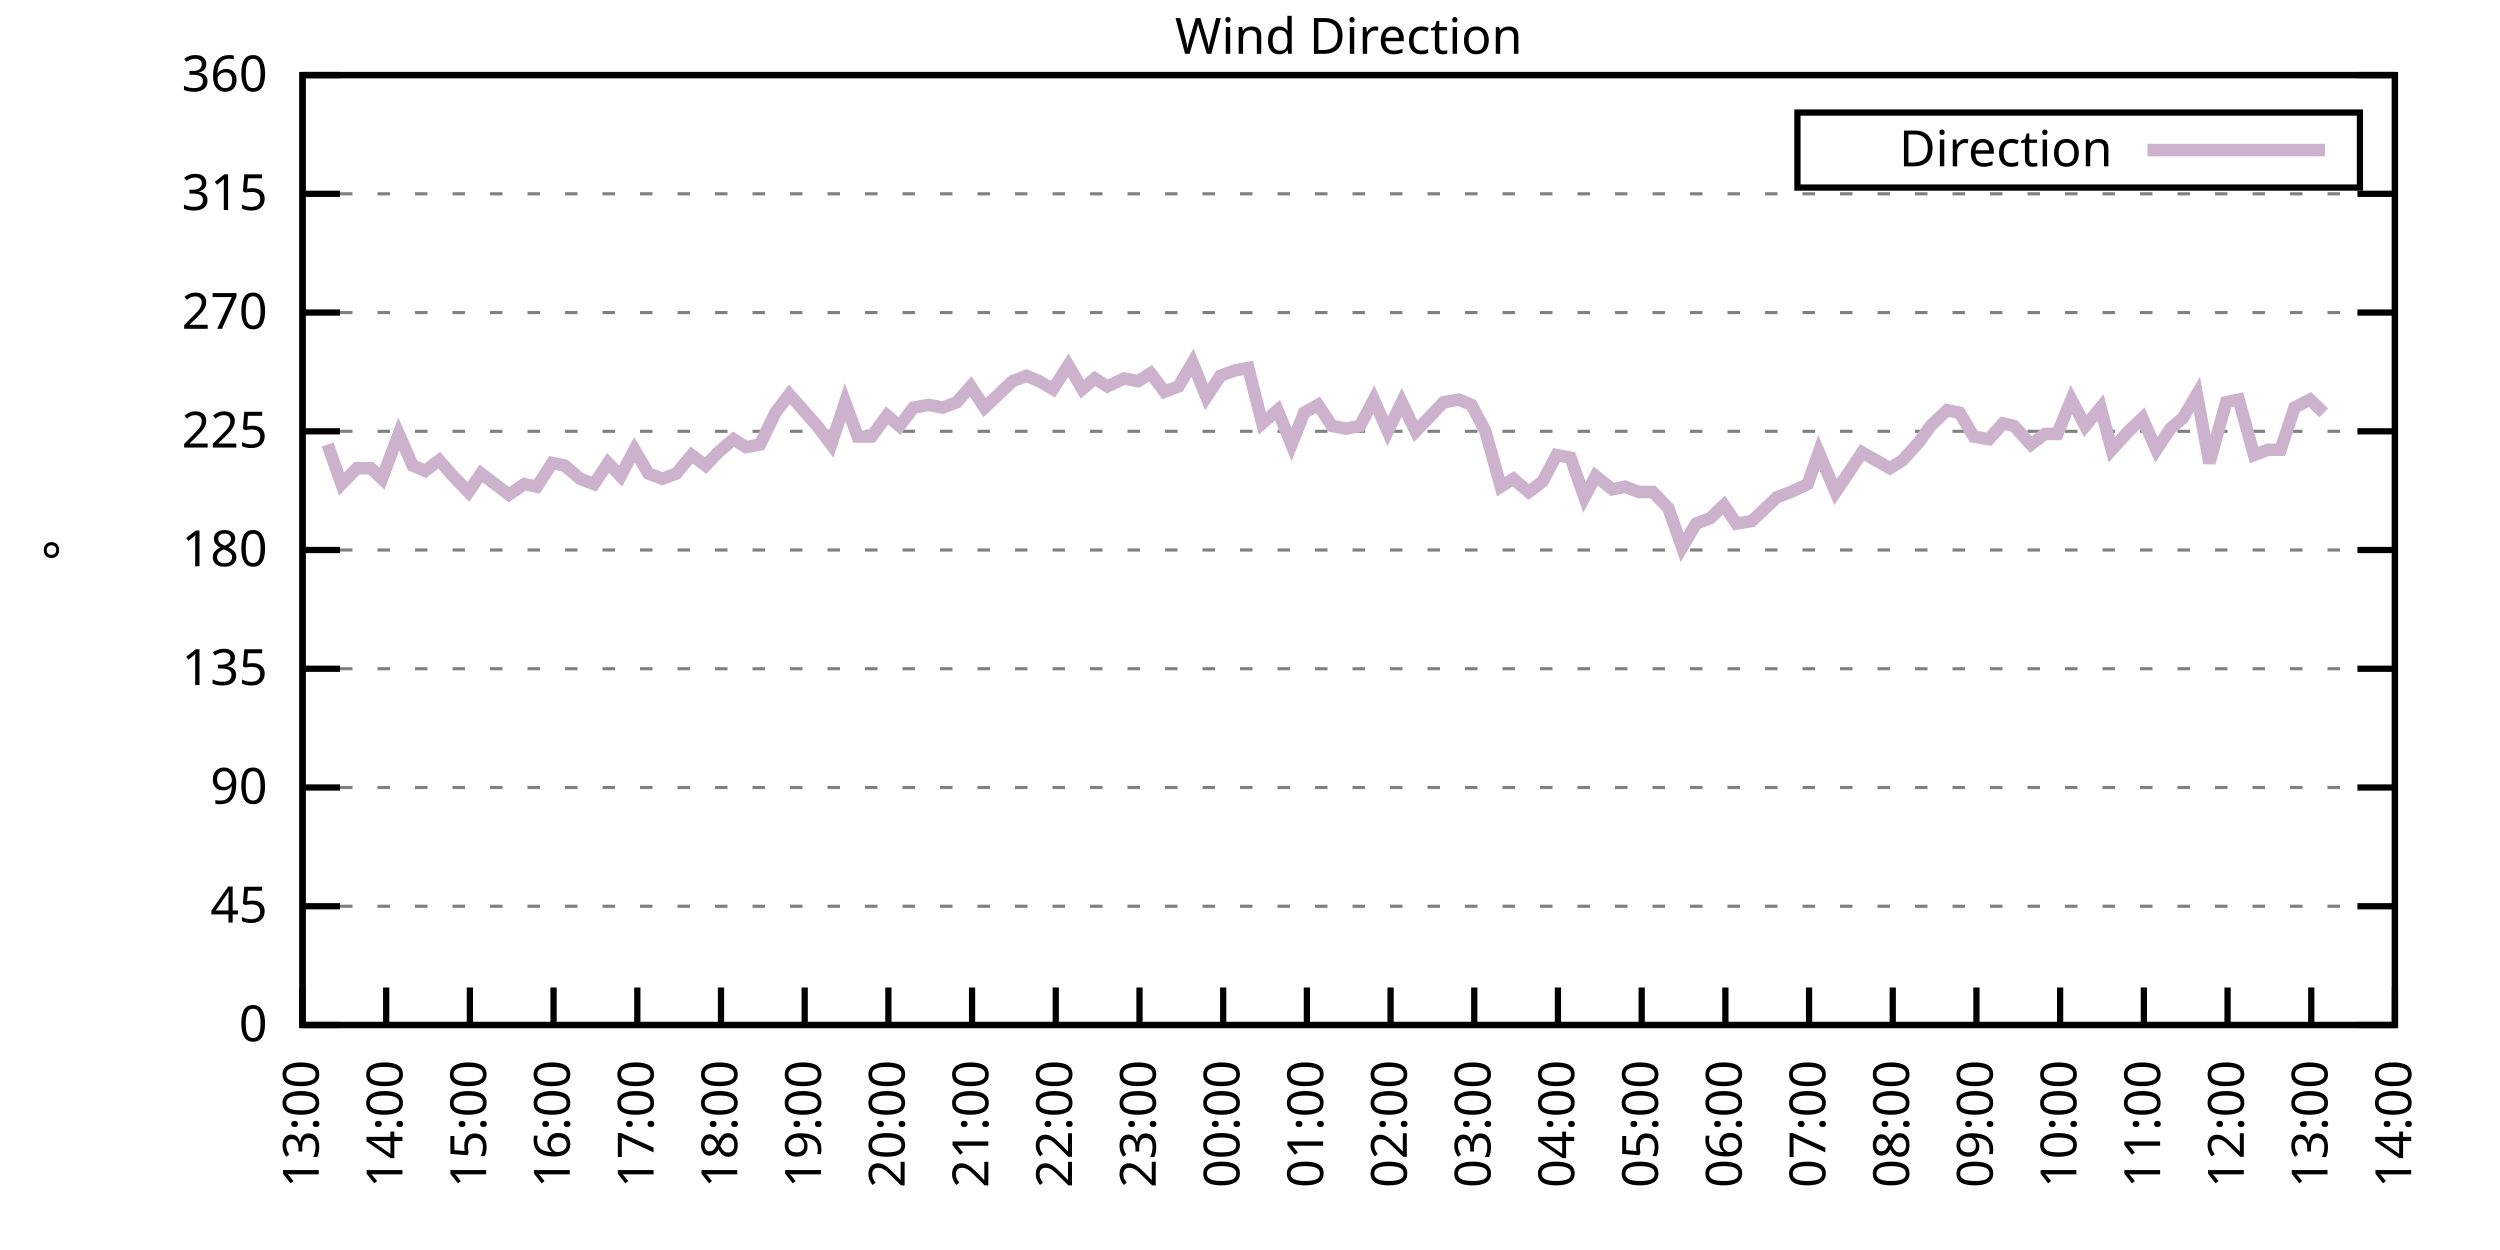
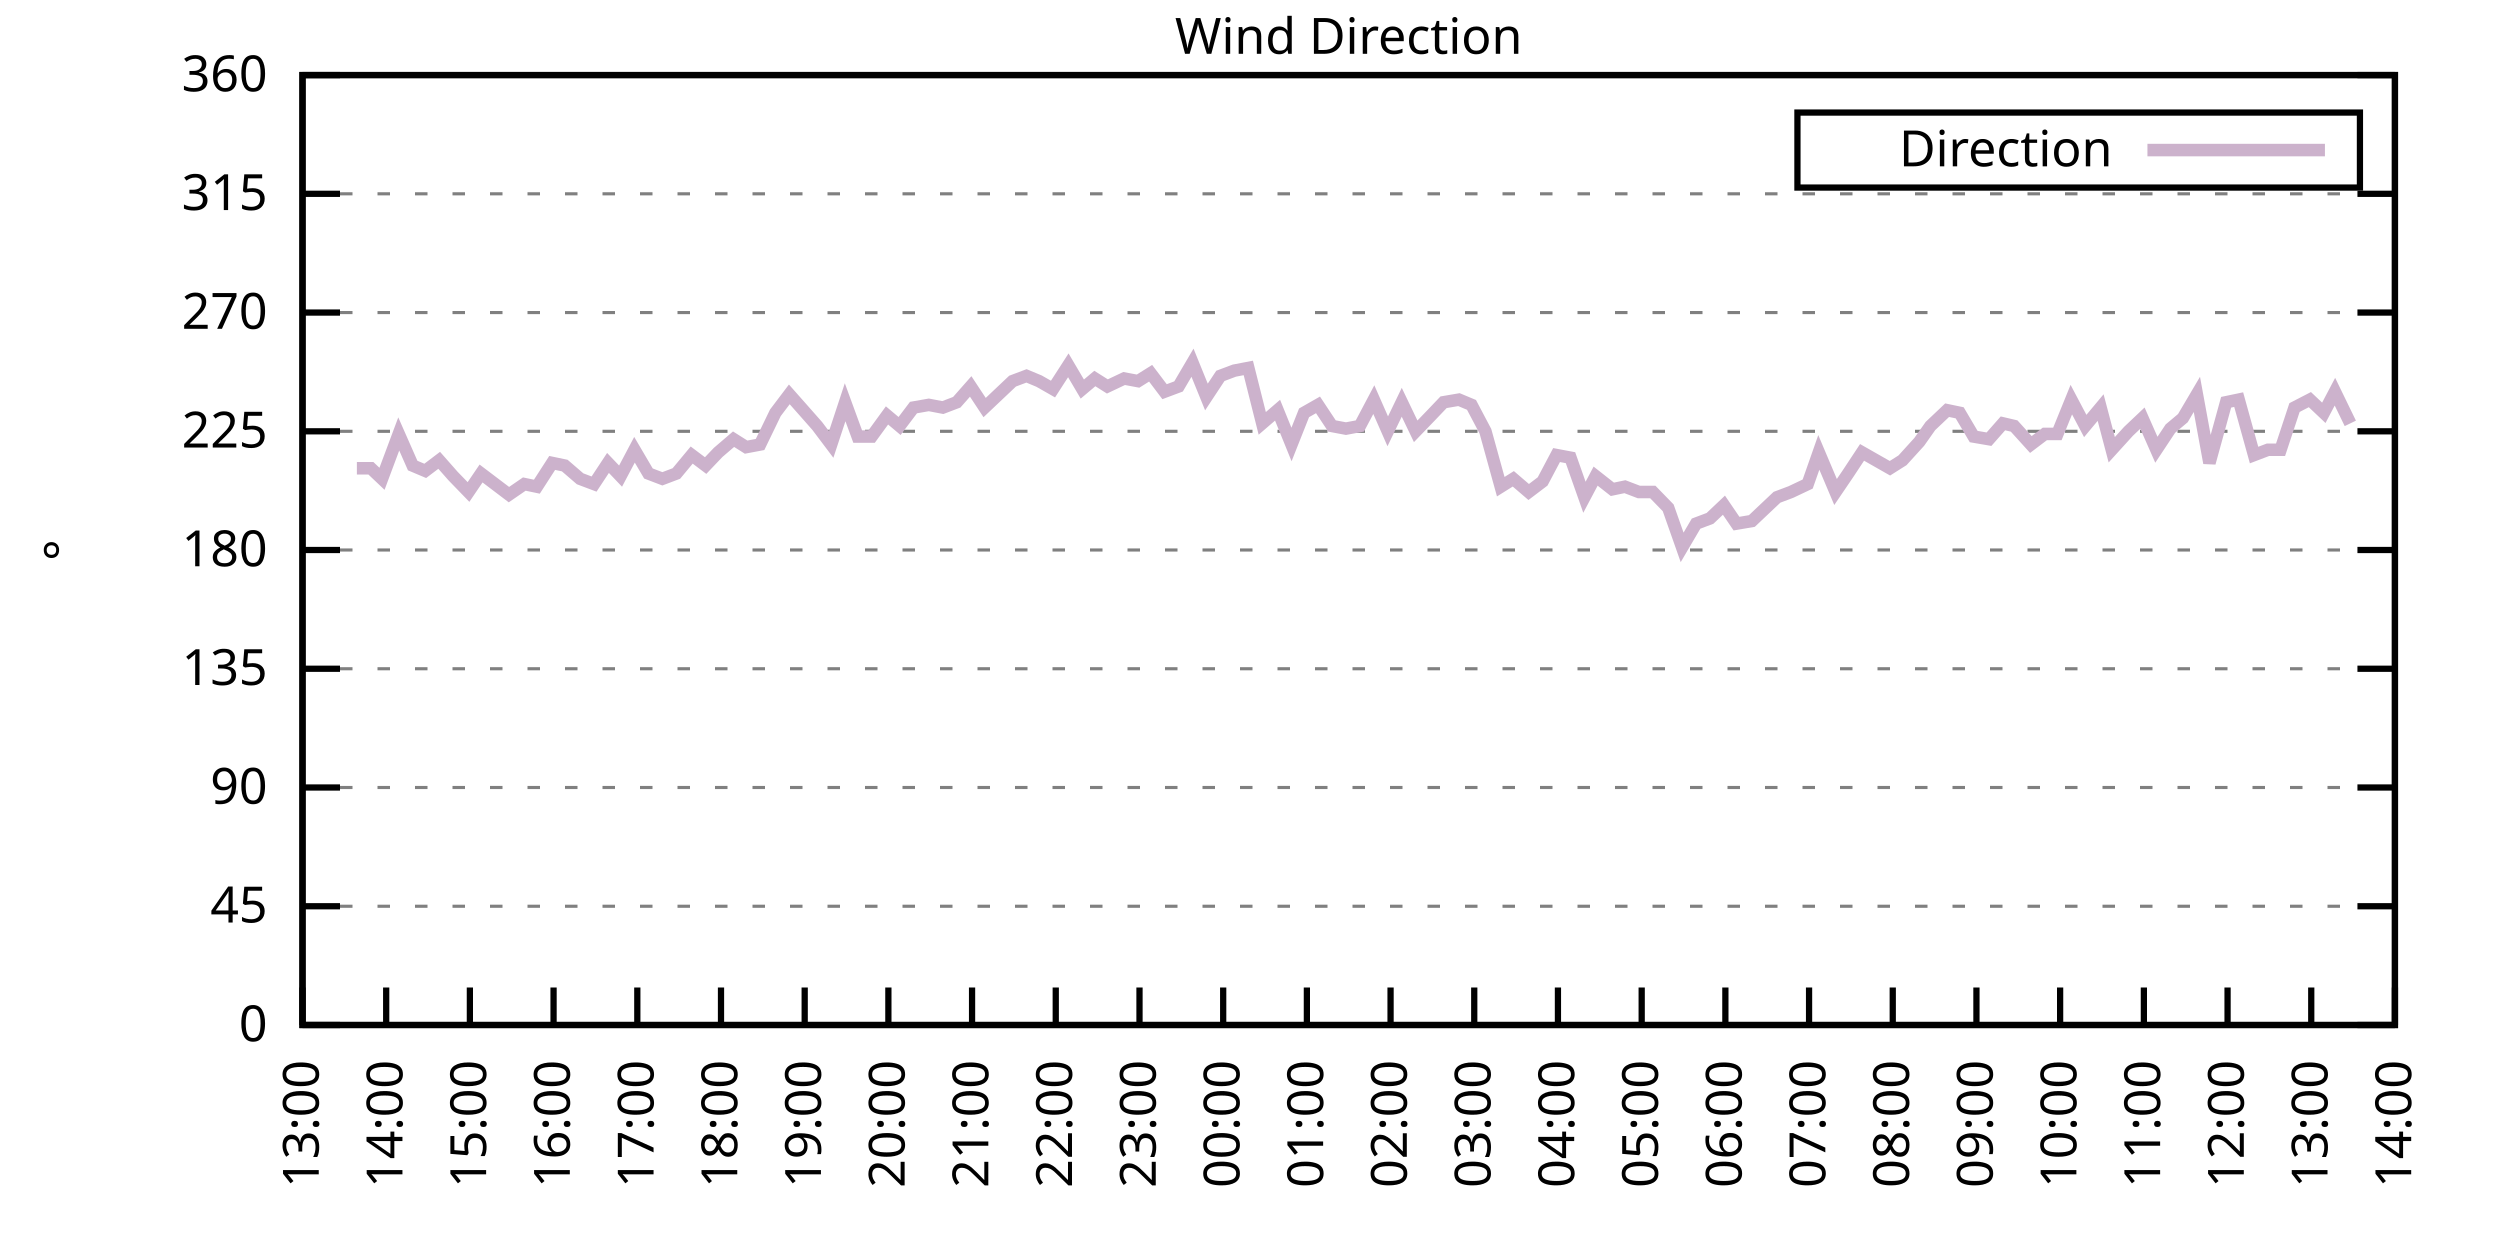
<svg xmlns="http://www.w3.org/2000/svg" xmlns:xlink="http://www.w3.org/1999/xlink" width="400" height="200" viewBox="0 0 400 200">
  <g id="gnuplot_canvas">
    <rect x="0" y="0" width="400" height="200" fill="none" />
    <defs>
      <circle id="gpDot" r="0.5" stroke-width="0.5" stroke="currentColor" />
      <path id="gpPt0" stroke-width="0.333" stroke="currentColor" d="M-1,0 h2 M0,-1 v2" />
      <path id="gpPt1" stroke-width="0.333" stroke="currentColor" d="M-1,-1 L1,1 M1,-1 L-1,1" />
      <path id="gpPt2" stroke-width="0.333" stroke="currentColor" d="M-1,0 L1,0 M0,-1 L0,1 M-1,-1 L1,1 M-1,1 L1,-1" />
      <rect id="gpPt3" stroke-width="0.333" stroke="currentColor" x="-1" y="-1" width="2" height="2" />
      <rect id="gpPt4" stroke-width="0.333" stroke="currentColor" fill="currentColor" x="-1" y="-1" width="2" height="2" />
      <circle id="gpPt5" stroke-width="0.333" stroke="currentColor" cx="0" cy="0" r="1" />
      <use xlink:href="#gpPt5" id="gpPt6" fill="currentColor" stroke="none" />
      <path id="gpPt7" stroke-width="0.333" stroke="currentColor" d="M0,-1.33 L-1.33,0.67 L1.33,0.67 z" />
      <use xlink:href="#gpPt7" id="gpPt8" fill="currentColor" stroke="none" />
      <use xlink:href="#gpPt7" id="gpPt9" stroke="currentColor" transform="rotate(180)" />
      <use xlink:href="#gpPt9" id="gpPt10" fill="currentColor" stroke="none" />
      <use xlink:href="#gpPt3" id="gpPt11" stroke="currentColor" transform="rotate(45)" />
      <use xlink:href="#gpPt11" id="gpPt12" fill="currentColor" stroke="none" />
      <path id="gpPt13" stroke-width="0.333" stroke="currentColor" d="M0,1.330 L1.265,0.411 L0.782,-1.067 L-0.782,-1.076 L-1.265,0.411 z" />
      <use xlink:href="#gpPt13" id="gpPt14" fill="currentColor" stroke="none" />
      <filter id="textbox" filterUnits="objectBoundingBox" x="0" y="0" height="1" width="1">
        <feFlood flood-color="white" flood-opacity="1" result="bgnd" />
        <feComposite in="SourceGraphic" in2="bgnd" operator="atop" />
      </filter>
      <filter id="greybox" filterUnits="objectBoundingBox" x="0" y="0" height="1" width="1">
        <feFlood flood-color="lightgrey" flood-opacity="1" result="grey" />
        <feComposite in="SourceGraphic" in2="grey" operator="atop" />
      </filter>
    </defs>
    <g fill="none" color="white" stroke="currentColor" stroke-width="1.00" stroke-linecap="butt" stroke-linejoin="miter">
</g>
    <g fill="none" color="black" stroke="currentColor" stroke-width="1.00" stroke-linecap="butt" stroke-linejoin="miter">
      <g stroke="none" shape-rendering="crispEdges">
        <polygon fill="rgb(255, 255, 255)" points="48.40,164.00 383.18,164.00 383.18,12.02 48.40,12.02 " />
      </g>
    </g>
    <g fill="none" color="black" stroke="currentColor" stroke-width="1.00" stroke-linecap="butt" stroke-linejoin="miter">
</g>
    <g fill="none" color="black" stroke="black" stroke-width="0.50" stroke-linecap="butt" stroke-linejoin="miter">
</g>
    <g fill="none" color="gray" stroke="currentColor" stroke-width="0.50" stroke-linecap="butt" stroke-linejoin="miter">
      <path stroke="gray" stroke-dasharray="2,4" class="gridline" d="M48.40,164.00 L383.19,164.00  " />
    </g>
    <g fill="none" color="gray" stroke="gray" stroke-width="1.00" stroke-linecap="butt" stroke-linejoin="miter">
</g>
    <g fill="none" color="black" stroke="currentColor" stroke-width="1.00" stroke-linecap="butt" stroke-linejoin="miter">
      <path stroke="black" d="M48.40,164.00 L54.40,164.00 M383.19,164.00 L377.19,164.00  " />
      <g transform="translate(42.80,166.60)" stroke="none" fill="black" font-family="Sans" font-size="8.00" text-anchor="end">
        <text>
          <tspan font-family="Sans"> 0</tspan>
        </text>
      </g>
    </g>
    <g fill="none" color="black" stroke="currentColor" stroke-width="1.00" stroke-linecap="butt" stroke-linejoin="miter">
</g>
    <g fill="none" color="black" stroke="black" stroke-width="0.50" stroke-linecap="butt" stroke-linejoin="miter">
</g>
    <g fill="none" color="gray" stroke="currentColor" stroke-width="0.50" stroke-linecap="butt" stroke-linejoin="miter">
      <path stroke="gray" stroke-dasharray="2,4" class="gridline" d="M48.40,145.00 L383.19,145.00  " />
    </g>
    <g fill="none" color="gray" stroke="gray" stroke-width="1.00" stroke-linecap="butt" stroke-linejoin="miter">
</g>
    <g fill="none" color="black" stroke="currentColor" stroke-width="1.00" stroke-linecap="butt" stroke-linejoin="miter">
      <path stroke="black" d="M48.40,145.00 L54.40,145.00 M383.19,145.00 L377.19,145.00  " />
      <g transform="translate(42.80,147.60)" stroke="none" fill="black" font-family="Sans" font-size="8.00" text-anchor="end">
        <text>
          <tspan font-family="Sans"> 45</tspan>
        </text>
      </g>
    </g>
    <g fill="none" color="black" stroke="currentColor" stroke-width="1.00" stroke-linecap="butt" stroke-linejoin="miter">
</g>
    <g fill="none" color="black" stroke="black" stroke-width="0.50" stroke-linecap="butt" stroke-linejoin="miter">
</g>
    <g fill="none" color="gray" stroke="currentColor" stroke-width="0.50" stroke-linecap="butt" stroke-linejoin="miter">
      <path stroke="gray" stroke-dasharray="2,4" class="gridline" d="M48.40,126.00 L383.19,126.00  " />
    </g>
    <g fill="none" color="gray" stroke="gray" stroke-width="1.00" stroke-linecap="butt" stroke-linejoin="miter">
</g>
    <g fill="none" color="black" stroke="currentColor" stroke-width="1.00" stroke-linecap="butt" stroke-linejoin="miter">
      <path stroke="black" d="M48.40,126.00 L54.40,126.00 M383.19,126.00 L377.19,126.00  " />
      <g transform="translate(42.80,128.60)" stroke="none" fill="black" font-family="Sans" font-size="8.00" text-anchor="end">
        <text>
          <tspan font-family="Sans"> 90</tspan>
        </text>
      </g>
    </g>
    <g fill="none" color="black" stroke="currentColor" stroke-width="1.00" stroke-linecap="butt" stroke-linejoin="miter">
</g>
    <g fill="none" color="black" stroke="black" stroke-width="0.50" stroke-linecap="butt" stroke-linejoin="miter">
</g>
    <g fill="none" color="gray" stroke="currentColor" stroke-width="0.50" stroke-linecap="butt" stroke-linejoin="miter">
      <path stroke="gray" stroke-dasharray="2,4" class="gridline" d="M48.40,107.00 L383.19,107.00  " />
    </g>
    <g fill="none" color="gray" stroke="gray" stroke-width="1.00" stroke-linecap="butt" stroke-linejoin="miter">
</g>
    <g fill="none" color="black" stroke="currentColor" stroke-width="1.00" stroke-linecap="butt" stroke-linejoin="miter">
      <path stroke="black" d="M48.40,107.00 L54.40,107.00 M383.19,107.00 L377.19,107.00  " />
      <g transform="translate(42.80,109.60)" stroke="none" fill="black" font-family="Sans" font-size="8.00" text-anchor="end">
        <text>
          <tspan font-family="Sans"> 135</tspan>
        </text>
      </g>
    </g>
    <g fill="none" color="black" stroke="currentColor" stroke-width="1.00" stroke-linecap="butt" stroke-linejoin="miter">
</g>
    <g fill="none" color="black" stroke="black" stroke-width="0.50" stroke-linecap="butt" stroke-linejoin="miter">
</g>
    <g fill="none" color="gray" stroke="currentColor" stroke-width="0.50" stroke-linecap="butt" stroke-linejoin="miter">
      <path stroke="gray" stroke-dasharray="2,4" class="gridline" d="M48.40,88.00 L383.19,88.00  " />
    </g>
    <g fill="none" color="gray" stroke="gray" stroke-width="1.00" stroke-linecap="butt" stroke-linejoin="miter">
</g>
    <g fill="none" color="black" stroke="currentColor" stroke-width="1.00" stroke-linecap="butt" stroke-linejoin="miter">
      <path stroke="black" d="M48.40,88.00 L54.40,88.00 M383.19,88.00 L377.19,88.00  " />
      <g transform="translate(42.80,90.60)" stroke="none" fill="black" font-family="Sans" font-size="8.00" text-anchor="end">
        <text>
          <tspan font-family="Sans"> 180</tspan>
        </text>
      </g>
    </g>
    <g fill="none" color="black" stroke="currentColor" stroke-width="1.00" stroke-linecap="butt" stroke-linejoin="miter">
</g>
    <g fill="none" color="black" stroke="black" stroke-width="0.50" stroke-linecap="butt" stroke-linejoin="miter">
</g>
    <g fill="none" color="gray" stroke="currentColor" stroke-width="0.50" stroke-linecap="butt" stroke-linejoin="miter">
      <path stroke="gray" stroke-dasharray="2,4" class="gridline" d="M48.40,69.01 L383.19,69.01  " />
    </g>
    <g fill="none" color="gray" stroke="gray" stroke-width="1.00" stroke-linecap="butt" stroke-linejoin="miter">
</g>
    <g fill="none" color="black" stroke="currentColor" stroke-width="1.00" stroke-linecap="butt" stroke-linejoin="miter">
      <path stroke="black" d="M48.40,69.01 L54.40,69.01 M383.19,69.01 L377.19,69.01  " />
      <g transform="translate(42.80,71.61)" stroke="none" fill="black" font-family="Sans" font-size="8.00" text-anchor="end">
        <text>
          <tspan font-family="Sans"> 225</tspan>
        </text>
      </g>
    </g>
    <g fill="none" color="black" stroke="currentColor" stroke-width="1.00" stroke-linecap="butt" stroke-linejoin="miter">
</g>
    <g fill="none" color="black" stroke="black" stroke-width="0.50" stroke-linecap="butt" stroke-linejoin="miter">
</g>
    <g fill="none" color="gray" stroke="currentColor" stroke-width="0.50" stroke-linecap="butt" stroke-linejoin="miter">
      <path stroke="gray" stroke-dasharray="2,4" class="gridline" d="M48.40,50.01 L383.19,50.01  " />
    </g>
    <g fill="none" color="gray" stroke="gray" stroke-width="1.00" stroke-linecap="butt" stroke-linejoin="miter">
</g>
    <g fill="none" color="black" stroke="currentColor" stroke-width="1.00" stroke-linecap="butt" stroke-linejoin="miter">
      <path stroke="black" d="M48.40,50.01 L54.40,50.01 M383.19,50.01 L377.19,50.01  " />
      <g transform="translate(42.80,52.61)" stroke="none" fill="black" font-family="Sans" font-size="8.00" text-anchor="end">
        <text>
          <tspan font-family="Sans"> 270</tspan>
        </text>
      </g>
    </g>
    <g fill="none" color="black" stroke="currentColor" stroke-width="1.00" stroke-linecap="butt" stroke-linejoin="miter">
</g>
    <g fill="none" color="black" stroke="black" stroke-width="0.50" stroke-linecap="butt" stroke-linejoin="miter">
</g>
    <g fill="none" color="gray" stroke="currentColor" stroke-width="0.50" stroke-linecap="butt" stroke-linejoin="miter">
      <path stroke="gray" stroke-dasharray="2,4" class="gridline" d="M48.40,31.01 L383.19,31.01  " />
    </g>
    <g fill="none" color="gray" stroke="gray" stroke-width="1.00" stroke-linecap="butt" stroke-linejoin="miter">
</g>
    <g fill="none" color="black" stroke="currentColor" stroke-width="1.00" stroke-linecap="butt" stroke-linejoin="miter">
      <path stroke="black" d="M48.40,31.01 L54.40,31.01 M383.19,31.01 L377.19,31.01  " />
      <g transform="translate(42.80,33.61)" stroke="none" fill="black" font-family="Sans" font-size="8.00" text-anchor="end">
        <text>
          <tspan font-family="Sans"> 315</tspan>
        </text>
      </g>
    </g>
    <g fill="none" color="black" stroke="currentColor" stroke-width="1.00" stroke-linecap="butt" stroke-linejoin="miter">
</g>
    <g fill="none" color="black" stroke="black" stroke-width="0.50" stroke-linecap="butt" stroke-linejoin="miter">
</g>
    <g fill="none" color="gray" stroke="currentColor" stroke-width="0.50" stroke-linecap="butt" stroke-linejoin="miter">
      <path stroke="gray" stroke-dasharray="2,4" class="gridline" d="M48.40,12.01 L383.19,12.01  " />
    </g>
    <g fill="none" color="gray" stroke="gray" stroke-width="1.00" stroke-linecap="butt" stroke-linejoin="miter">
</g>
    <g fill="none" color="black" stroke="currentColor" stroke-width="1.00" stroke-linecap="butt" stroke-linejoin="miter">
      <path stroke="black" d="M48.40,12.01 L54.40,12.01 M383.19,12.01 L377.19,12.01  " />
      <g transform="translate(42.80,14.61)" stroke="none" fill="black" font-family="Sans" font-size="8.00" text-anchor="end">
        <text>
          <tspan font-family="Sans"> 360</tspan>
        </text>
      </g>
    </g>
    <g fill="none" color="black" stroke="currentColor" stroke-width="1.00" stroke-linecap="butt" stroke-linejoin="miter">
      <path stroke="black" d="M48.40,164.00 L48.40,158.00  " />
      <g transform="translate(51.00,169.60) rotate(270.00)" stroke="none" fill="black" font-family="Sans" font-size="8.00" text-anchor="end">
        <text>
          <tspan font-family="Sans">13:00</tspan>
        </text>
      </g>
    </g>
    <g fill="none" color="black" stroke="currentColor" stroke-width="1.00" stroke-linecap="butt" stroke-linejoin="miter">
      <path stroke="black" d="M61.79,164.00 L61.79,158.00  " />
      <g transform="translate(64.39,169.60) rotate(270.00)" stroke="none" fill="black" font-family="Sans" font-size="8.00" text-anchor="end">
        <text>
          <tspan font-family="Sans">14:00</tspan>
        </text>
      </g>
    </g>
    <g fill="none" color="black" stroke="currentColor" stroke-width="1.00" stroke-linecap="butt" stroke-linejoin="miter">
      <path stroke="black" d="M75.18,164.00 L75.18,158.00  " />
      <g transform="translate(77.78,169.60) rotate(270.00)" stroke="none" fill="black" font-family="Sans" font-size="8.00" text-anchor="end">
        <text>
          <tspan font-family="Sans">15:00</tspan>
        </text>
      </g>
    </g>
    <g fill="none" color="black" stroke="currentColor" stroke-width="1.00" stroke-linecap="butt" stroke-linejoin="miter">
      <path stroke="black" d="M88.57,164.00 L88.57,158.00  " />
      <g transform="translate(91.17,169.60) rotate(270.00)" stroke="none" fill="black" font-family="Sans" font-size="8.00" text-anchor="end">
        <text>
          <tspan font-family="Sans">16:00</tspan>
        </text>
      </g>
    </g>
    <g fill="none" color="black" stroke="currentColor" stroke-width="1.00" stroke-linecap="butt" stroke-linejoin="miter">
      <path stroke="black" d="M101.97,164.00 L101.97,158.00  " />
      <g transform="translate(104.57,169.60) rotate(270.00)" stroke="none" fill="black" font-family="Sans" font-size="8.00" text-anchor="end">
        <text>
          <tspan font-family="Sans">17:00</tspan>
        </text>
      </g>
    </g>
    <g fill="none" color="black" stroke="currentColor" stroke-width="1.00" stroke-linecap="butt" stroke-linejoin="miter">
      <path stroke="black" d="M115.36,164.00 L115.36,158.00  " />
      <g transform="translate(117.96,169.60) rotate(270.00)" stroke="none" fill="black" font-family="Sans" font-size="8.00" text-anchor="end">
        <text>
          <tspan font-family="Sans">18:00</tspan>
        </text>
      </g>
    </g>
    <g fill="none" color="black" stroke="currentColor" stroke-width="1.00" stroke-linecap="butt" stroke-linejoin="miter">
      <path stroke="black" d="M128.75,164.00 L128.75,158.00  " />
      <g transform="translate(131.35,169.60) rotate(270.00)" stroke="none" fill="black" font-family="Sans" font-size="8.00" text-anchor="end">
        <text>
          <tspan font-family="Sans">19:00</tspan>
        </text>
      </g>
    </g>
    <g fill="none" color="black" stroke="currentColor" stroke-width="1.00" stroke-linecap="butt" stroke-linejoin="miter">
      <path stroke="black" d="M142.14,164.00 L142.14,158.00  " />
      <g transform="translate(144.74,169.60) rotate(270.00)" stroke="none" fill="black" font-family="Sans" font-size="8.00" text-anchor="end">
        <text>
          <tspan font-family="Sans">20:00</tspan>
        </text>
      </g>
    </g>
    <g fill="none" color="black" stroke="currentColor" stroke-width="1.00" stroke-linecap="butt" stroke-linejoin="miter">
      <path stroke="black" d="M155.53,164.00 L155.53,158.00  " />
      <g transform="translate(158.13,169.60) rotate(270.00)" stroke="none" fill="black" font-family="Sans" font-size="8.00" text-anchor="end">
        <text>
          <tspan font-family="Sans">21:00</tspan>
        </text>
      </g>
    </g>
    <g fill="none" color="black" stroke="currentColor" stroke-width="1.00" stroke-linecap="butt" stroke-linejoin="miter">
      <path stroke="black" d="M168.92,164.00 L168.92,158.00  " />
      <g transform="translate(171.52,169.60) rotate(270.00)" stroke="none" fill="black" font-family="Sans" font-size="8.00" text-anchor="end">
        <text>
          <tspan font-family="Sans">22:00</tspan>
        </text>
      </g>
    </g>
    <g fill="none" color="black" stroke="currentColor" stroke-width="1.00" stroke-linecap="butt" stroke-linejoin="miter">
      <path stroke="black" d="M182.32,164.00 L182.32,158.00  " />
      <g transform="translate(184.92,169.60) rotate(270.00)" stroke="none" fill="black" font-family="Sans" font-size="8.00" text-anchor="end">
        <text>
          <tspan font-family="Sans">23:00</tspan>
        </text>
      </g>
    </g>
    <g fill="none" color="black" stroke="currentColor" stroke-width="1.00" stroke-linecap="butt" stroke-linejoin="miter">
      <path stroke="black" d="M195.71,164.00 L195.71,158.00  " />
      <g transform="translate(198.31,169.60) rotate(270.00)" stroke="none" fill="black" font-family="Sans" font-size="8.00" text-anchor="end">
        <text>
          <tspan font-family="Sans">00:00</tspan>
        </text>
      </g>
    </g>
    <g fill="none" color="black" stroke="currentColor" stroke-width="1.00" stroke-linecap="butt" stroke-linejoin="miter">
      <path stroke="black" d="M209.10,164.00 L209.10,158.00  " />
      <g transform="translate(211.70,169.60) rotate(270.00)" stroke="none" fill="black" font-family="Sans" font-size="8.00" text-anchor="end">
        <text>
          <tspan font-family="Sans">01:00</tspan>
        </text>
      </g>
    </g>
    <g fill="none" color="black" stroke="currentColor" stroke-width="1.00" stroke-linecap="butt" stroke-linejoin="miter">
      <path stroke="black" d="M222.49,164.00 L222.49,158.00  " />
      <g transform="translate(225.09,169.60) rotate(270.00)" stroke="none" fill="black" font-family="Sans" font-size="8.00" text-anchor="end">
        <text>
          <tspan font-family="Sans">02:00</tspan>
        </text>
      </g>
    </g>
    <g fill="none" color="black" stroke="currentColor" stroke-width="1.00" stroke-linecap="butt" stroke-linejoin="miter">
      <path stroke="black" d="M235.88,164.00 L235.88,158.00  " />
      <g transform="translate(238.48,169.60) rotate(270.00)" stroke="none" fill="black" font-family="Sans" font-size="8.00" text-anchor="end">
        <text>
          <tspan font-family="Sans">03:00</tspan>
        </text>
      </g>
    </g>
    <g fill="none" color="black" stroke="currentColor" stroke-width="1.00" stroke-linecap="butt" stroke-linejoin="miter">
      <path stroke="black" d="M249.27,164.00 L249.27,158.00  " />
      <g transform="translate(251.87,169.60) rotate(270.00)" stroke="none" fill="black" font-family="Sans" font-size="8.00" text-anchor="end">
        <text>
          <tspan font-family="Sans">04:00</tspan>
        </text>
      </g>
    </g>
    <g fill="none" color="black" stroke="currentColor" stroke-width="1.00" stroke-linecap="butt" stroke-linejoin="miter">
      <path stroke="black" d="M262.67,164.00 L262.67,158.00  " />
      <g transform="translate(265.27,169.60) rotate(270.00)" stroke="none" fill="black" font-family="Sans" font-size="8.00" text-anchor="end">
        <text>
          <tspan font-family="Sans">05:00</tspan>
        </text>
      </g>
    </g>
    <g fill="none" color="black" stroke="currentColor" stroke-width="1.00" stroke-linecap="butt" stroke-linejoin="miter">
      <path stroke="black" d="M276.06,164.00 L276.06,158.00  " />
      <g transform="translate(278.66,169.60) rotate(270.00)" stroke="none" fill="black" font-family="Sans" font-size="8.00" text-anchor="end">
        <text>
          <tspan font-family="Sans">06:00</tspan>
        </text>
      </g>
    </g>
    <g fill="none" color="black" stroke="currentColor" stroke-width="1.00" stroke-linecap="butt" stroke-linejoin="miter">
      <path stroke="black" d="M289.45,164.00 L289.45,158.00  " />
      <g transform="translate(292.05,169.60) rotate(270.00)" stroke="none" fill="black" font-family="Sans" font-size="8.00" text-anchor="end">
        <text>
          <tspan font-family="Sans">07:00</tspan>
        </text>
      </g>
    </g>
    <g fill="none" color="black" stroke="currentColor" stroke-width="1.00" stroke-linecap="butt" stroke-linejoin="miter">
      <path stroke="black" d="M302.84,164.00 L302.84,158.00  " />
      <g transform="translate(305.44,169.60) rotate(270.00)" stroke="none" fill="black" font-family="Sans" font-size="8.00" text-anchor="end">
        <text>
          <tspan font-family="Sans">08:00</tspan>
        </text>
      </g>
    </g>
    <g fill="none" color="black" stroke="currentColor" stroke-width="1.00" stroke-linecap="butt" stroke-linejoin="miter">
      <path stroke="black" d="M316.23,164.00 L316.23,158.00  " />
      <g transform="translate(318.83,169.60) rotate(270.00)" stroke="none" fill="black" font-family="Sans" font-size="8.00" text-anchor="end">
        <text>
          <tspan font-family="Sans">09:00</tspan>
        </text>
      </g>
    </g>
    <g fill="none" color="black" stroke="currentColor" stroke-width="1.00" stroke-linecap="butt" stroke-linejoin="miter">
      <path stroke="black" d="M329.62,164.00 L329.62,158.00  " />
      <g transform="translate(332.22,169.60) rotate(270.00)" stroke="none" fill="black" font-family="Sans" font-size="8.00" text-anchor="end">
        <text>
          <tspan font-family="Sans">10:00</tspan>
        </text>
      </g>
    </g>
    <g fill="none" color="black" stroke="currentColor" stroke-width="1.00" stroke-linecap="butt" stroke-linejoin="miter">
      <path stroke="black" d="M343.02,164.00 L343.02,158.00  " />
      <g transform="translate(345.62,169.60) rotate(270.00)" stroke="none" fill="black" font-family="Sans" font-size="8.00" text-anchor="end">
        <text>
          <tspan font-family="Sans">11:00</tspan>
        </text>
      </g>
    </g>
    <g fill="none" color="black" stroke="currentColor" stroke-width="1.00" stroke-linecap="butt" stroke-linejoin="miter">
      <path stroke="black" d="M356.41,164.00 L356.41,158.00  " />
      <g transform="translate(359.01,169.60) rotate(270.00)" stroke="none" fill="black" font-family="Sans" font-size="8.00" text-anchor="end">
        <text>
          <tspan font-family="Sans">12:00</tspan>
        </text>
      </g>
    </g>
    <g fill="none" color="black" stroke="currentColor" stroke-width="1.00" stroke-linecap="butt" stroke-linejoin="miter">
      <path stroke="black" d="M369.80,164.00 L369.80,158.00  " />
      <g transform="translate(372.40,169.60) rotate(270.00)" stroke="none" fill="black" font-family="Sans" font-size="8.00" text-anchor="end">
        <text>
          <tspan font-family="Sans">13:00</tspan>
        </text>
      </g>
    </g>
    <g fill="none" color="black" stroke="currentColor" stroke-width="1.00" stroke-linecap="butt" stroke-linejoin="miter">
      <path stroke="black" d="M383.19,164.00 L383.19,158.00  " />
      <g transform="translate(385.79,169.60) rotate(270.00)" stroke="none" fill="black" font-family="Sans" font-size="8.00" text-anchor="end">
        <text>
          <tspan font-family="Sans">14:00</tspan>
        </text>
      </g>
    </g>
    <g fill="none" color="black" stroke="currentColor" stroke-width="1.00" stroke-linecap="butt" stroke-linejoin="miter">
</g>
    <g fill="none" color="black" stroke="currentColor" stroke-width="1.00" stroke-linecap="butt" stroke-linejoin="miter">
      <path stroke="black" d="M48.40,12.01 L48.40,164.00 L383.19,164.00 L383.19,12.01 L48.40,12.01 Z  " />
    </g>
    <g fill="none" color="black" stroke="currentColor" stroke-width="1.00" stroke-linecap="butt" stroke-linejoin="miter">
</g>
    <g fill="none" color="black" stroke="currentColor" stroke-width="1.00" stroke-linecap="butt" stroke-linejoin="miter">
      <path stroke="black" d="M287.59,30.01 L287.59,18.01 L377.59,18.01 L377.59,30.01 L287.59,30.01 Z  " />
    </g>
    <g id="Wind_direction_plot_1">
      <g fill="none" color="white" stroke="black" stroke-width="2.00" stroke-linecap="butt" stroke-linejoin="miter">
</g>
      <g fill="none" color="black" stroke="currentColor" stroke-width="2.00" stroke-linecap="butt" stroke-linejoin="miter">
        <g transform="translate(337.99,26.61)" stroke="none" fill="black" font-family="Sans" font-size="8.00" text-anchor="end">
          <text>
            <tspan font-family="Sans">Direction</tspan>
          </text>
        </g>
      </g>
      <g fill="none" color="black" stroke="currentColor" stroke-width="2.00" stroke-linecap="butt" stroke-linejoin="miter">
-         <path stroke="rgb(204, 178, 204)" d="M343.59,24.01 L371.99,24.01 M52.42,71.12 L54.65,77.45 L57.10,74.92 L59.34,74.92 L61.12,76.61 L63.80,69.43   L66.03,74.49 L68.04,75.34 L70.27,73.65 L72.50,76.18 L74.96,78.72 L76.97,75.76 L79.20,77.45 L81.43,79.14   L83.89,77.45 L85.90,77.87 L88.35,74.07 L90.36,74.49 L92.82,76.61 L95.05,77.45 L97.28,74.07 L99.29,76.18   L101.52,71.96 L103.75,75.76 L105.98,76.61 L108.22,75.76 L110.67,72.81 L112.90,74.49 L114.91,72.38 L117.37,70.27   L119.38,71.54 L121.61,71.12 L124.06,66.05 L126.29,63.10 L128.53,65.63 L130.76,68.16 L132.99,71.12 L135.22,64.36   L137.23,69.85 L139.46,69.85 L141.92,66.47 L143.93,68.16 L146.16,65.21 L148.61,64.78 L150.85,65.21 L153.08,64.36   L155.31,61.83 L157.54,65.21 L159.77,63.10 L162.01,60.98 L164.24,60.14 L166.25,60.98 L168.48,62.25 L170.93,58.45   L173.17,62.25 L175.17,60.56 L177.18,61.83 L179.86,60.56 L182.09,60.98 L184.10,59.72 L186.33,62.67 L188.57,61.83   L190.80,58.03 L193.03,63.52 L195.26,60.14 L197.49,59.30 L199.73,58.87 L201.96,67.74 L204.41,65.63 L206.64,71.12   L208.65,66.05 L210.88,64.78 L213.12,68.16 L215.35,68.58 L217.58,68.16 L219.81,63.94 L222.04,69.01 L224.28,64.36   L226.51,69.01 L228.96,66.47 L230.97,64.36 L233.43,63.94 L235.44,64.78 L237.67,69.01 L240.12,77.87 L242.13,76.61   L244.59,78.72 L246.82,77.03 L249.05,72.81 L251.28,73.23 L253.51,79.56 L255.30,76.18 L257.98,78.29 L259.99,77.87   L262.22,78.72 L264.45,78.72 L266.91,81.25 L269.14,87.58 L271.37,83.78 L273.60,82.94 L275.83,80.83 L277.84,83.78   L280.30,83.36 L282.53,81.25 L284.32,79.56 L286.55,78.72 L289.23,77.45 L291.01,72.38 L293.69,78.72 L295.70,75.76   L297.93,72.38 L302.39,74.92 L304.40,73.65 L307.08,70.70 L308.87,68.16 L311.54,65.63 L313.55,66.05 L315.79,69.85   L318.24,70.27 L320.47,67.74 L322.26,68.16 L324.94,71.12 L327.17,69.43 L329.18,69.43 L331.41,63.94 L333.64,68.16   L336.10,65.21 L337.88,71.96 L340.56,69.01 L342.79,66.90 L345.02,71.96 L347.26,68.58 L349.26,66.90 L351.50,63.10   L353.51,74.07 L356.18,64.36 L358.19,63.94 L360.65,72.81 L362.88,71.96 L364.89,71.96 L367.12,65.21 L369.58,63.94   L371.81,66.05  " />
+         <path stroke="rgb(204, 178, 204)" d="M343.59,24.01 L371.99,24.01 M57.10,74.92 L59.34,74.92 L61.12,76.61 L63.80,69.43 L66.03,74.49 L68.04,75.34   L70.27,73.65 L72.50,76.18 L74.96,78.72 L76.97,75.76 L79.20,77.45 L81.43,79.14 L83.89,77.45 L85.90,77.87   L88.35,74.07 L90.36,74.49 L92.82,76.61 L95.05,77.45 L97.28,74.07 L99.29,76.18 L101.52,71.96 L103.75,75.76   L105.98,76.61 L108.22,75.76 L110.67,72.81 L112.90,74.49 L114.91,72.38 L117.37,70.27 L119.38,71.54 L121.61,71.12   L124.06,66.05 L126.29,63.10 L128.53,65.63 L130.76,68.16 L132.99,71.12 L135.22,64.36 L137.23,69.85 L139.46,69.85   L141.92,66.47 L143.93,68.16 L146.16,65.21 L148.61,64.78 L150.85,65.21 L153.08,64.36 L155.31,61.83 L157.54,65.21   L159.77,63.10 L162.01,60.98 L164.24,60.14 L166.25,60.98 L168.48,62.25 L170.93,58.45 L173.17,62.25 L175.17,60.56   L177.18,61.83 L179.86,60.56 L182.09,60.98 L184.10,59.72 L186.33,62.67 L188.57,61.83 L190.80,58.03 L193.03,63.52   L195.26,60.14 L197.49,59.30 L199.73,58.87 L201.96,67.74 L204.41,65.63 L206.64,71.12 L208.65,66.05 L210.88,64.78   L213.12,68.16 L215.35,68.58 L217.58,68.16 L219.81,63.94 L222.04,69.01 L224.28,64.36 L226.51,69.01 L228.96,66.47   L230.97,64.36 L233.43,63.94 L235.44,64.78 L237.67,69.01 L240.12,77.87 L242.13,76.61 L244.59,78.72 L246.82,77.03   L249.05,72.81 L251.28,73.23 L253.51,79.56 L255.30,76.18 L257.98,78.29 L259.99,77.87 L262.22,78.72 L264.45,78.72   L266.91,81.25 L269.14,87.58 L271.37,83.78 L273.60,82.94 L275.83,80.83 L277.84,83.78 L280.30,83.36 L282.53,81.25   L284.32,79.56 L286.55,78.72 L289.23,77.45 L291.01,72.38 L293.69,78.72 L295.70,75.76 L297.93,72.38 L302.39,74.92   L304.40,73.65 L307.08,70.70 L308.87,68.16 L311.54,65.63 L313.55,66.05 L315.79,69.85 L318.24,70.27 L320.47,67.74   L322.26,68.16 L324.94,71.12 L327.17,69.43 L329.18,69.43 L331.41,63.94 L333.64,68.16 L336.10,65.21 L337.88,71.96   L340.56,69.01 L342.79,66.90 L345.02,71.96 L347.26,68.58 L349.26,66.90 L351.50,63.10 L353.51,74.07 L356.18,64.36   L358.19,63.94 L360.65,72.81 L362.88,71.96 L364.89,71.96 L367.12,65.21 L369.58,63.94 L371.81,66.05 L373.59,62.67   L376.05,67.74  " />
      </g>
    </g>
    <g fill="none" color="black" stroke="currentColor" stroke-width="2.00" stroke-linecap="butt" stroke-linejoin="miter">
</g>
    <g fill="none" color="black" stroke="black" stroke-width="1.00" stroke-linecap="butt" stroke-linejoin="miter">
</g>
    <g fill="none" color="black" stroke="currentColor" stroke-width="1.00" stroke-linecap="butt" stroke-linejoin="miter">
      <path stroke="black" d="M48.40,12.01 L48.40,164.00 L383.19,164.00 L383.19,12.01 L48.40,12.01 Z  " />
      <g transform="translate(12.80,88.01) rotate(270.00)" stroke="none" fill="black" font-family="Sans" font-size="8.00" text-anchor="middle">
        <text>
          <tspan font-family="Sans">°</tspan>
        </text>
      </g>
    </g>
    <g fill="none" color="black" stroke="currentColor" stroke-width="1.00" stroke-linecap="butt" stroke-linejoin="miter">
</g>
    <g fill="none" color="black" stroke="currentColor" stroke-width="1.00" stroke-linecap="butt" stroke-linejoin="miter">
      <g transform="translate(215.79,8.61)" stroke="none" fill="black" font-family="Sans" font-size="8.00" text-anchor="middle">
        <text>
          <tspan font-family="Sans">Wind Direction</tspan>
        </text>
      </g>
    </g>
    <g fill="none" color="black" stroke="currentColor" stroke-width="1.00" stroke-linecap="butt" stroke-linejoin="miter">
</g>
  </g>
</svg>
